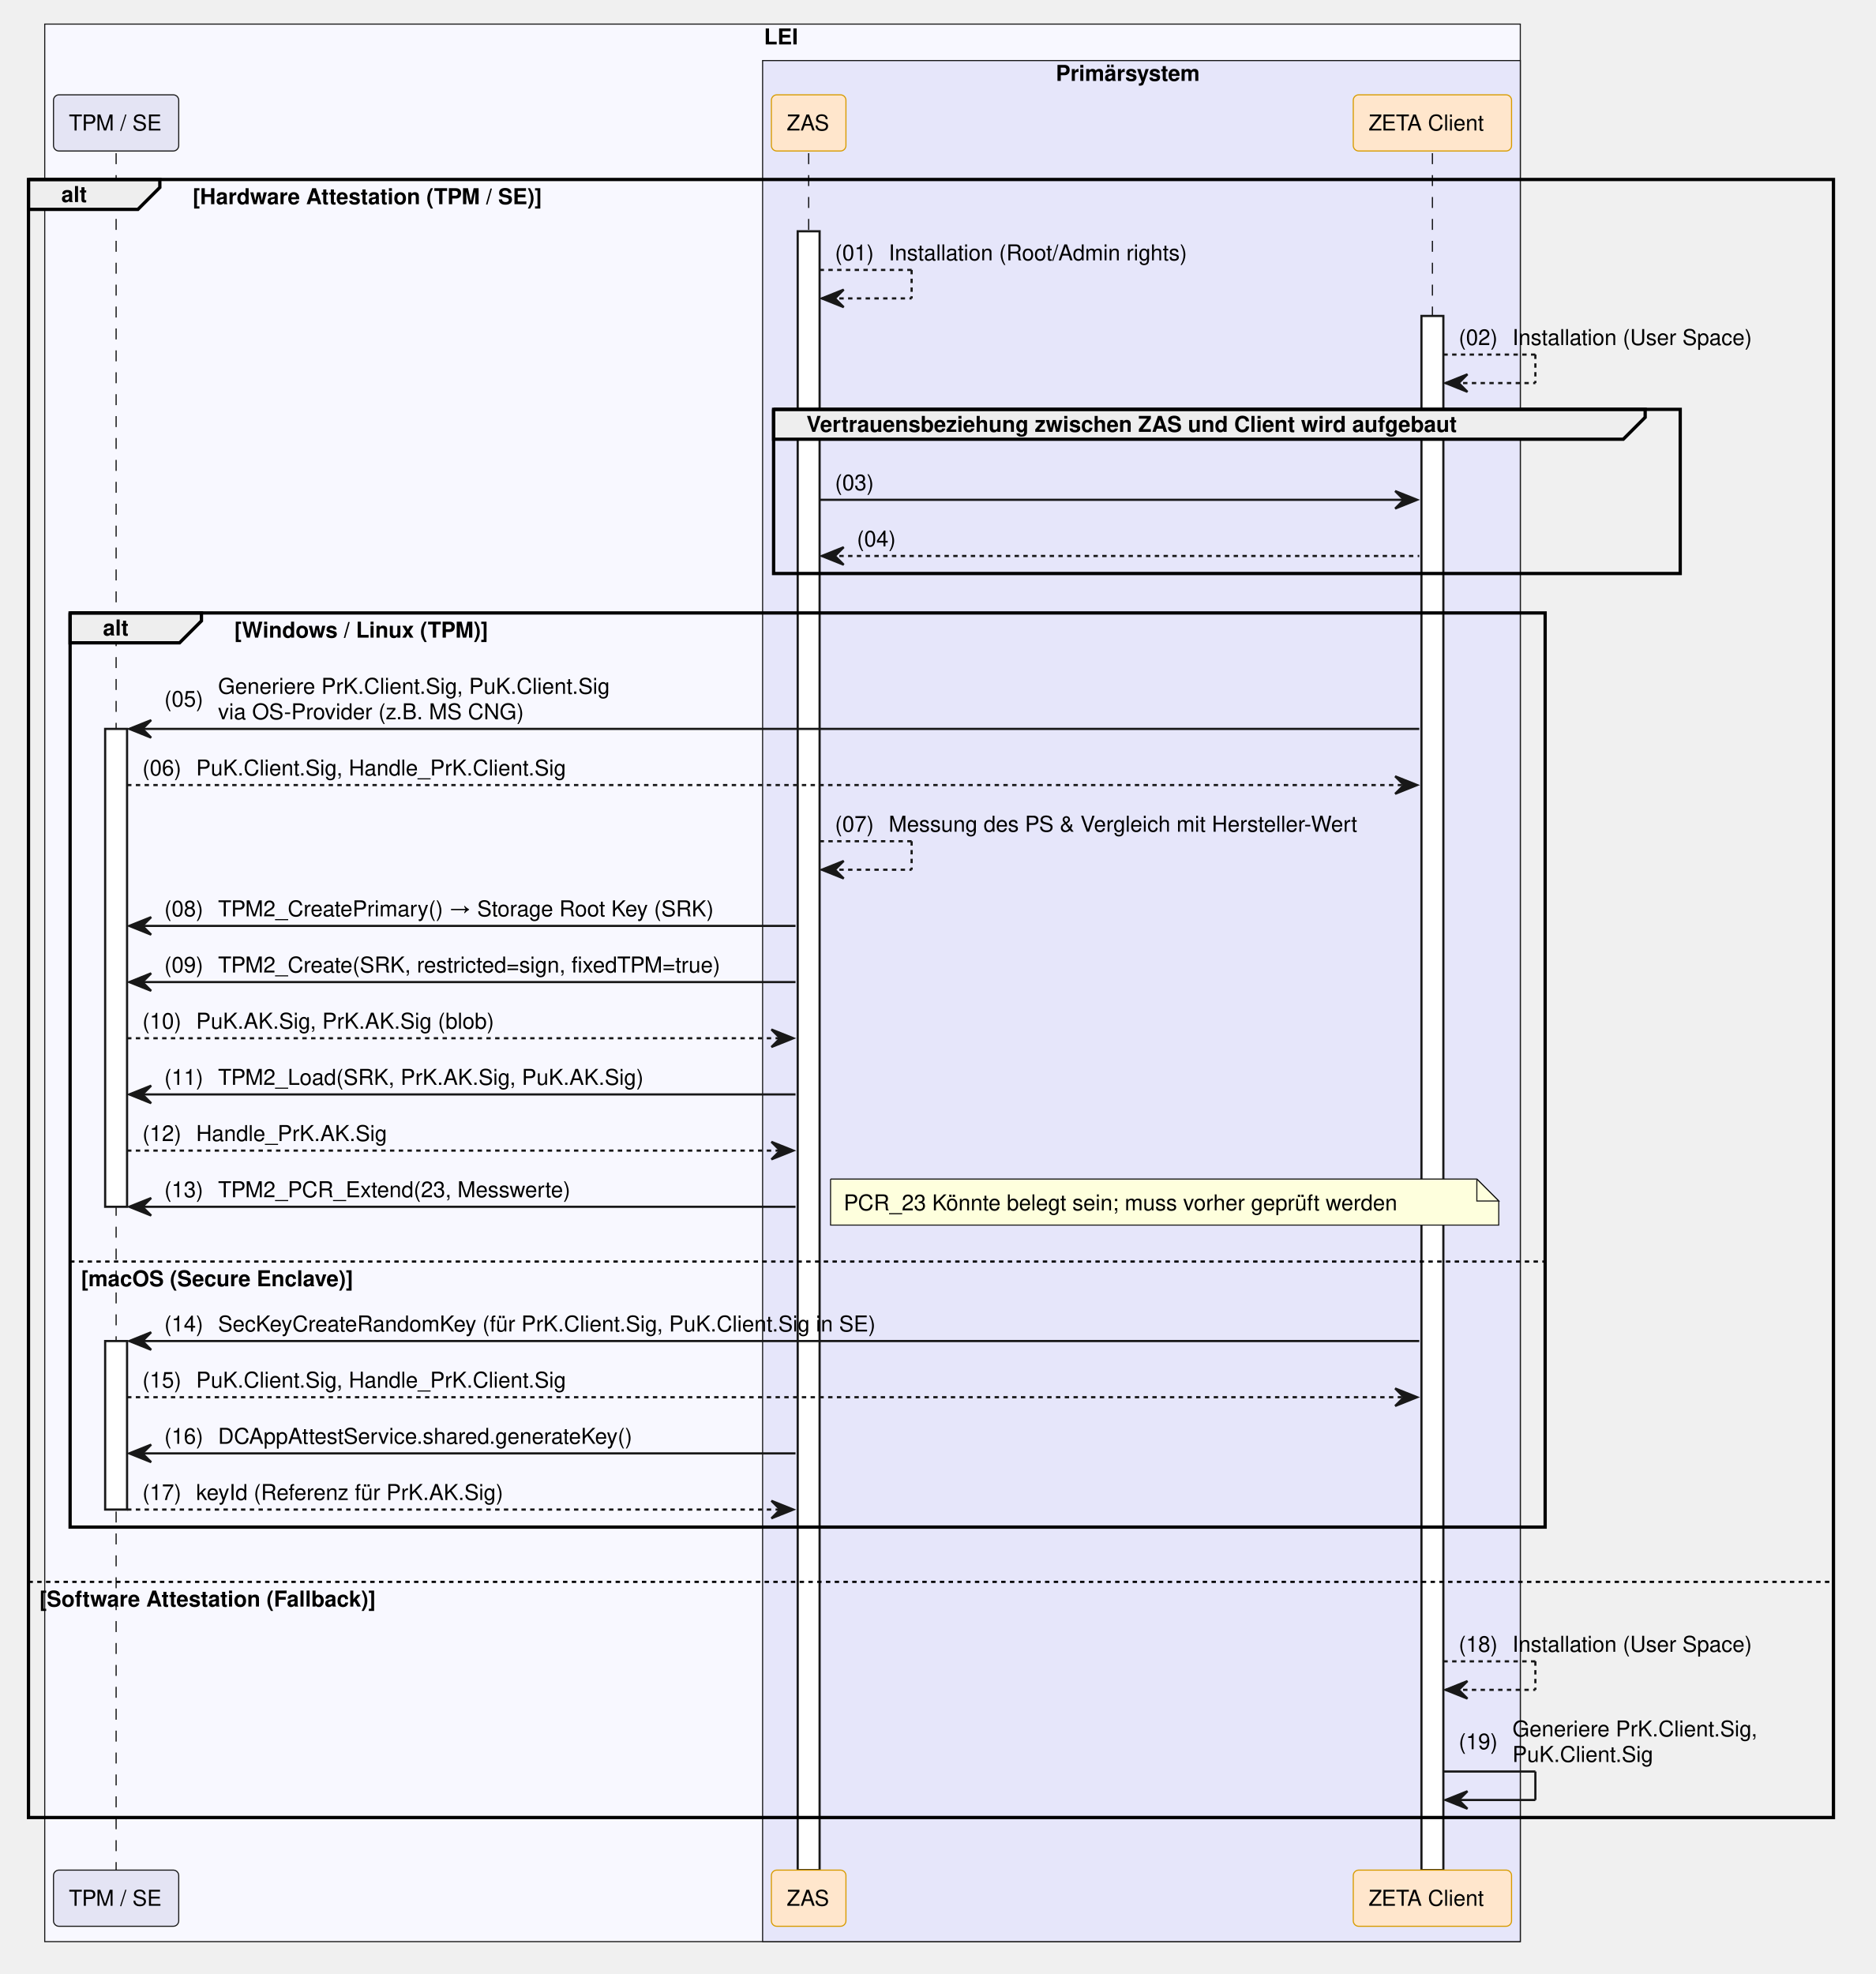
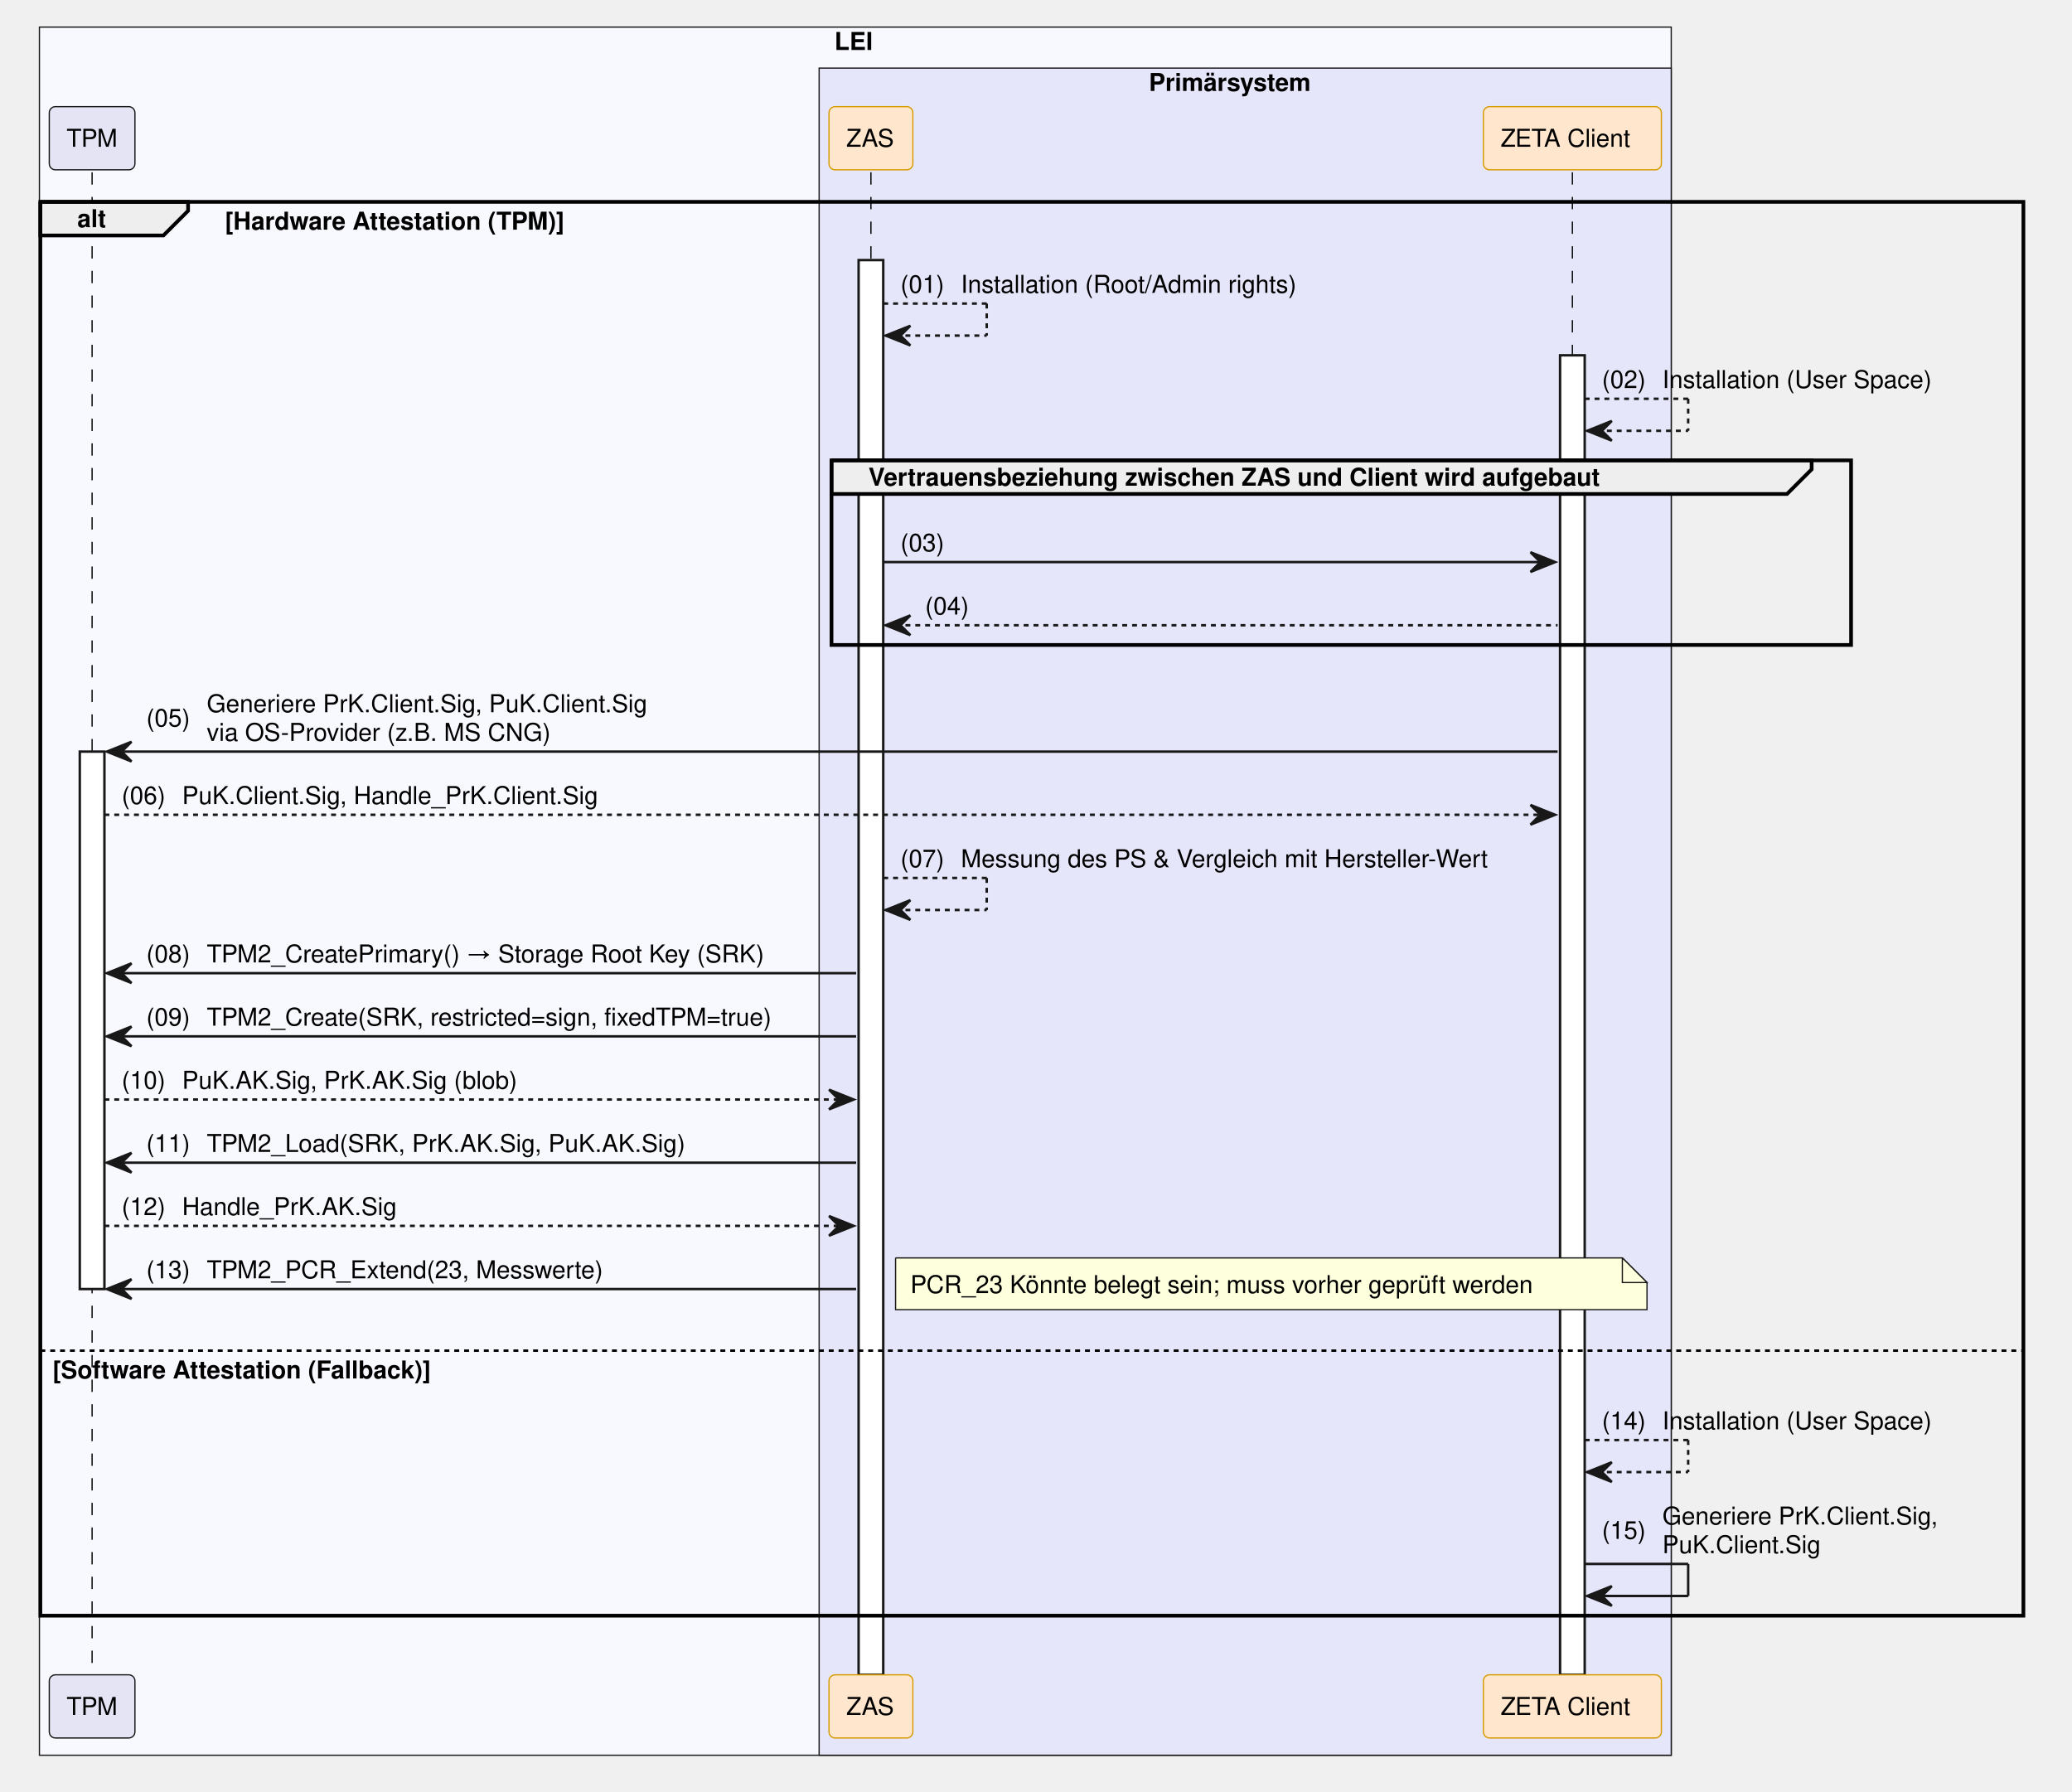
- <svg xmlns="http://www.w3.org/2000/svg" contentStyleType="text/css" data-diagram-type="SEQUENCE" height="901px" preserveAspectRatio="none" style="width:856px;height:901px;background:#FFFFFF;" version="1.1" viewBox="0 0 856 901" width="856px" zoomAndPan="magnify">
+ <svg xmlns="http://www.w3.org/2000/svg" contentStyleType="text/css" data-diagram-type="SEQUENCE" height="727px" preserveAspectRatio="none" style="width:841px;height:727px;background:#FFFFFF;" version="1.1" viewBox="0 0 841 727" width="841px" zoomAndPan="magnify">
  <defs />
  <g>
-     <rect fill="#F8F8FF" height="875.219" style="stroke:#181818;stroke-width:0.5;" width="673.532" x="20.42" y="11" />
-     <text fill="#000000" font-family="Helvetica" font-size="10" font-weight="700" x="348.725" y="20.282">LEI</text>
-     <rect fill="#E6E6FA" height="858.578" style="stroke:#181818;stroke-width:0.5;" width="345.857" x="348.096" y="27.641" />
-     <text fill="#000000" font-family="Helvetica" font-size="10" font-weight="700" x="481.928" y="36.923">Primärsystem</text>
+     <rect fill="#F8F8FF" height="701.375" style="stroke:#181818;stroke-width:0.5;" width="662.336" x="16" y="11" />
+     <text fill="#000000" font-family="Helvetica" font-size="10" font-weight="700" x="338.706" y="20.282">LEI</text>
+     <rect fill="#E6E6FA" height="684.734" style="stroke:#181818;stroke-width:0.5;" width="345.857" x="332.479" y="27.641" />
+     <text fill="#000000" font-family="Helvetica" font-size="10" font-weight="700" x="466.311" y="36.923">Primärsystem</text>
    <g>
-       <rect fill="#000000" fill-opacity="0" height="783.656" width="8" x="49.5" y="69.922" />
-       <line style="stroke:#000000;stroke-width:0.5;stroke-dasharray:5,5;" x1="53" x2="53" y1="69.922" y2="853.578" />
+       <rect fill="#000000" fill-opacity="0" height="609.812" width="8" x="33.883" y="69.922" />
+       <line style="stroke:#000000;stroke-width:0.5;stroke-dasharray:5,5;" x1="37.383" x2="37.383" y1="69.922" y2="679.734" />
    </g>
    <g>
-       <rect fill="#FFFFFF" height="218.125" style="stroke:#181818;stroke-width:1;" width="10" x="48" y="332.688" />
+       <rect fill="#FFFFFF" height="218.125" style="stroke:#181818;stroke-width:1;" width="10" x="32.383" y="305.047" />
    </g>
    <g>
-       <rect fill="#FFFFFF" height="76.922" style="stroke:#181818;stroke-width:1;" width="10" x="48" y="612.094" />
+       <rect fill="#000000" fill-opacity="0" height="609.812" width="8" x="349.998" y="69.922" />
+       <line style="stroke:#000000;stroke-width:0.5;stroke-dasharray:5,5;" x1="353.498" x2="353.498" y1="69.922" y2="679.734" />
    </g>
    <g>
-       <rect fill="#000000" fill-opacity="0" height="783.656" width="8" x="365.615" y="69.922" />
-       <line style="stroke:#000000;stroke-width:0.5;stroke-dasharray:5,5;" x1="369.115" x2="369.115" y1="69.922" y2="853.578" />
+       <rect fill="#FFFFFF" height="574.172" style="stroke:#181818;stroke-width:1;" width="10" x="348.498" y="105.562" />
    </g>
    <g>
-       <rect fill="#FFFFFF" height="748.016" style="stroke:#181818;stroke-width:1;" width="10" x="364.115" y="105.562" />
+       <rect fill="#000000" fill-opacity="0" height="609.812" width="8" x="634.712" y="69.922" />
+       <line style="stroke:#000000;stroke-width:0.5;stroke-dasharray:5,5;" x1="638.212" x2="638.212" y1="69.922" y2="679.734" />
    </g>
    <g>
-       <rect fill="#000000" fill-opacity="0" height="783.656" width="8" x="650.329" y="69.922" />
-       <line style="stroke:#000000;stroke-width:0.5;stroke-dasharray:5,5;" x1="653.829" x2="653.829" y1="69.922" y2="853.578" />
+       <rect fill="#FFFFFF" height="535.531" style="stroke:#181818;stroke-width:1;" width="10" x="633.212" y="144.203" />
    </g>
-     <g>
-       <rect fill="#FFFFFF" height="709.375" style="stroke:#181818;stroke-width:1;" width="10" x="648.829" y="144.203" />
-     </g>
-     <rect fill="#E4E4F4" height="25.641" rx="2.5" ry="2.5" style="stroke:#181818;stroke-width:0.5;" width="57.159" x="24.42" y="43.281" />
-     <text fill="#000000" font-family="Helvetica" font-size="10" x="31.42" y="59.563">TPM / SE</text>
-     <rect fill="#FFE6CC" height="25.641" rx="2.5" ry="2.5" style="stroke:#D79B00;stroke-width:0.5;" width="34.039" x="352.096" y="43.281" />
-     <text fill="#000000" font-family="Helvetica" font-size="10" x="359.096" y="59.563">ZAS</text>
-     <rect fill="#FFE6CC" height="25.641" rx="2.5" ry="2.5" style="stroke:#D79B00;stroke-width:0.5;" width="72.247" x="617.706" y="43.281" />
-     <text fill="#000000" font-family="Helvetica" font-size="10" x="624.706" y="59.563">ZETA Client</text>
-     <rect fill="#E4E4F4" height="25.641" rx="2.5" ry="2.5" style="stroke:#181818;stroke-width:0.5;" width="57.159" x="24.42" y="853.578" />
-     <text fill="#000000" font-family="Helvetica" font-size="10" x="31.42" y="869.86">TPM / SE</text>
-     <rect fill="#FFE6CC" height="25.641" rx="2.5" ry="2.5" style="stroke:#D79B00;stroke-width:0.5;" width="34.039" x="352.096" y="853.578" />
-     <text fill="#000000" font-family="Helvetica" font-size="10" x="359.096" y="869.86">ZAS</text>
-     <rect fill="#FFE6CC" height="25.641" rx="2.5" ry="2.5" style="stroke:#D79B00;stroke-width:0.5;" width="72.247" x="617.706" y="853.578" />
-     <text fill="#000000" font-family="Helvetica" font-size="10" x="624.706" y="869.86">ZETA Client</text>
-     <path d="M13,81.922 L72.956,81.922 L72.956,85.562 L62.956,95.562 L13,95.562 L13,81.922" fill="#EEEEEE" style="stroke:#000000;stroke-width:1.5;" />
-     <rect fill="none" height="747.656" style="stroke:#000000;stroke-width:1.5;" width="823.892" x="13" y="81.922" />
-     <text fill="#000000" font-family="Helvetica" font-size="10" font-weight="700" x="28" y="92.204">alt</text>
-     <text fill="#000000" font-family="Helvetica" font-size="10" font-weight="700" x="87.956" y="93.204">[Hardware Attestation (TPM / SE)]</text>
-     <line style="stroke:#000000;stroke-width:1;stroke-dasharray:2,2;" x1="13" x2="836.892" y1="722.016" y2="722.016" />
-     <text fill="#000000" font-family="Helvetica" font-size="10" font-weight="700" x="18" y="733.298">[Software Attestation (Fallback)]</text>
-     <line style="stroke:#181818;stroke-width:1;stroke-dasharray:2,2;" x1="374.115" x2="416.115" y1="123.203" y2="123.203" />
-     <line style="stroke:#181818;stroke-width:1;stroke-dasharray:2,2;" x1="416.115" x2="416.115" y1="123.203" y2="136.203" />
-     <line style="stroke:#181818;stroke-width:1;stroke-dasharray:2,2;" x1="375.115" x2="416.115" y1="136.203" y2="136.203" />
-     <polygon fill="#181818" points="385.115,132.203,375.115,136.203,385.115,140.203,381.115,136.203" style="stroke:#181818;stroke-width:1;" />
-     <text fill="#000000" font-family="Helvetica" font-size="10" x="381.115" y="118.845">(01)</text>
-     <text fill="#000000" font-family="Helvetica" font-size="10" x="405.643" y="118.845">Installation (Root/Admin rights)</text>
-     <line style="stroke:#181818;stroke-width:1;stroke-dasharray:2,2;" x1="658.829" x2="700.829" y1="161.844" y2="161.844" />
-     <line style="stroke:#181818;stroke-width:1;stroke-dasharray:2,2;" x1="700.829" x2="700.829" y1="161.844" y2="174.844" />
-     <line style="stroke:#181818;stroke-width:1;stroke-dasharray:2,2;" x1="659.829" x2="700.829" y1="174.844" y2="174.844" />
-     <polygon fill="#181818" points="669.829,170.844,659.829,174.844,669.829,178.844,665.829,174.844" style="stroke:#181818;stroke-width:1;" />
-     <text fill="#000000" font-family="Helvetica" font-size="10" x="665.829" y="157.485">(02)</text>
-     <text fill="#000000" font-family="Helvetica" font-size="10" x="690.356" y="157.485">Installation (User Space)</text>
-     <path d="M353.115,186.844 L750.947,186.844 L750.947,190.484 L740.947,200.484 L353.115,200.484 L353.115,186.844" fill="#EEEEEE" style="stroke:#000000;stroke-width:1.5;" />
-     <rect fill="none" height="74.922" style="stroke:#000000;stroke-width:1.5;" width="413.832" x="353.115" y="186.844" />
-     <text fill="#000000" font-family="Helvetica" font-size="10" font-weight="700" x="368.115" y="197.126">Vertrauensbeziehung zwischen ZAS und Client wird aufgebaut</text>
-     <polygon fill="#181818" points="636.829,224.125,646.829,228.125,636.829,232.125,640.829,228.125" style="stroke:#181818;stroke-width:1;" />
-     <line style="stroke:#181818;stroke-width:1;" x1="374.115" x2="642.829" y1="228.125" y2="228.125" />
-     <text fill="#000000" font-family="Helvetica" font-size="10" x="381.115" y="223.767">(03)</text>
-     <text fill="#000000" font-family="Helvetica" font-size="10" x="405.643" y="223.767"> </text>
-     <polygon fill="#181818" points="385.115,249.766,375.115,253.766,385.115,257.766,381.115,253.766" style="stroke:#181818;stroke-width:1;" />
-     <line style="stroke:#181818;stroke-width:1;stroke-dasharray:2,2;" x1="379.115" x2="647.829" y1="253.766" y2="253.766" />
-     <text fill="#000000" font-family="Helvetica" font-size="10" x="391.115" y="249.407">(04)</text>
-     <text fill="#000000" font-family="Helvetica" font-size="10" x="415.643" y="249.407"> </text>
-     <path d="M32,279.766 L91.956,279.766 L91.956,283.406 L81.956,293.406 L32,293.406 L32,279.766" fill="#EEEEEE" style="stroke:#000000;stroke-width:1.5;" />
-     <rect fill="none" height="417.25" style="stroke:#000000;stroke-width:1.5;" width="673.29" x="32" y="279.766" />
-     <text fill="#000000" font-family="Helvetica" font-size="10" font-weight="700" x="47" y="290.048">alt</text>
-     <text fill="#000000" font-family="Helvetica" font-size="10" font-weight="700" x="106.956" y="291.048">[Windows / Linux (TPM)]</text>
-     <line style="stroke:#000000;stroke-width:1;stroke-dasharray:2,2;" x1="32" x2="705.29" y1="575.812" y2="575.812" />
-     <text fill="#000000" font-family="Helvetica" font-size="10" font-weight="700" x="37" y="587.095">[macOS (Secure Enclave)]</text>
-     <polygon fill="#181818" points="69,328.688,59,332.688,69,336.688,65,332.688" style="stroke:#181818;stroke-width:1;" />
-     <line style="stroke:#181818;stroke-width:1;" x1="63" x2="647.829" y1="332.688" y2="332.688" />
-     <text fill="#000000" font-family="Helvetica" font-size="10" x="75" y="322.509">(05)</text>
-     <text fill="#000000" font-family="Helvetica" font-size="10" x="99.527" y="316.688">Generiere PrK.Client.Sig, PuK.Client.Sig</text>
-     <text fill="#000000" font-family="Helvetica" font-size="10" x="99.527" y="328.329">via OS-Provider (z.B. MS CNG)</text>
-     <polygon fill="#181818" points="636.829,354.328,646.829,358.328,636.829,362.328,640.829,358.328" style="stroke:#181818;stroke-width:1;" />
-     <line style="stroke:#181818;stroke-width:1;stroke-dasharray:2,2;" x1="58" x2="642.829" y1="358.328" y2="358.328" />
-     <text fill="#000000" font-family="Helvetica" font-size="10" x="65" y="353.97">(06)</text>
-     <text fill="#000000" font-family="Helvetica" font-size="10" x="89.527" y="353.97">PuK.Client.Sig, Handle_PrK.Client.Sig</text>
-     <line style="stroke:#181818;stroke-width:1;stroke-dasharray:2,2;" x1="374.115" x2="416.115" y1="383.969" y2="383.969" />
-     <line style="stroke:#181818;stroke-width:1;stroke-dasharray:2,2;" x1="416.115" x2="416.115" y1="383.969" y2="396.969" />
-     <line style="stroke:#181818;stroke-width:1;stroke-dasharray:2,2;" x1="375.115" x2="416.115" y1="396.969" y2="396.969" />
-     <polygon fill="#181818" points="385.115,392.969,375.115,396.969,385.115,400.969,381.115,396.969" style="stroke:#181818;stroke-width:1;" />
-     <text fill="#000000" font-family="Helvetica" font-size="10" x="381.115" y="379.61">(07)</text>
-     <text fill="#000000" font-family="Helvetica" font-size="10" x="405.643" y="379.61">Messung des PS &amp; Vergleich mit Hersteller-Wert</text>
-     <polygon fill="#181818" points="69,418.609,59,422.609,69,426.609,65,422.609" style="stroke:#181818;stroke-width:1;" />
-     <line style="stroke:#181818;stroke-width:1;" x1="63" x2="363.115" y1="422.609" y2="422.609" />
-     <text fill="#000000" font-family="Helvetica" font-size="10" x="75" y="418.251">(08)</text>
-     <text fill="#000000" font-family="Helvetica" font-size="10" x="99.527" y="418.251">TPM2_CreatePrimary() → Storage Root Key (SRK)</text>
-     <polygon fill="#181818" points="69,444.25,59,448.25,69,452.25,65,448.25" style="stroke:#181818;stroke-width:1;" />
-     <line style="stroke:#181818;stroke-width:1;" x1="63" x2="363.115" y1="448.25" y2="448.25" />
-     <text fill="#000000" font-family="Helvetica" font-size="10" x="75" y="443.892">(09)</text>
-     <text fill="#000000" font-family="Helvetica" font-size="10" x="99.527" y="443.892">TPM2_Create(SRK, restricted=sign, fixedTPM=true)</text>
-     <polygon fill="#181818" points="352.115,469.891,362.115,473.891,352.115,477.891,356.115,473.891" style="stroke:#181818;stroke-width:1;" />
-     <line style="stroke:#181818;stroke-width:1;stroke-dasharray:2,2;" x1="58" x2="358.115" y1="473.891" y2="473.891" />
-     <text fill="#000000" font-family="Helvetica" font-size="10" x="65" y="469.532">(10)</text>
-     <text fill="#000000" font-family="Helvetica" font-size="10" x="89.527" y="469.532">PuK.AK.Sig, PrK.AK.Sig (blob)</text>
-     <polygon fill="#181818" points="69,495.531,59,499.531,69,503.531,65,499.531" style="stroke:#181818;stroke-width:1;" />
-     <line style="stroke:#181818;stroke-width:1;" x1="63" x2="363.115" y1="499.531" y2="499.531" />
-     <text fill="#000000" font-family="Helvetica" font-size="10" x="75" y="495.173">(11)</text>
-     <text fill="#000000" font-family="Helvetica" font-size="10" x="99.527" y="495.173">TPM2_Load(SRK, PrK.AK.Sig, PuK.AK.Sig)</text>
-     <polygon fill="#181818" points="352.115,521.172,362.115,525.172,352.115,529.172,356.115,525.172" style="stroke:#181818;stroke-width:1;" />
-     <line style="stroke:#181818;stroke-width:1;stroke-dasharray:2,2;" x1="58" x2="358.115" y1="525.172" y2="525.172" />
-     <text fill="#000000" font-family="Helvetica" font-size="10" x="65" y="520.813">(12)</text>
-     <text fill="#000000" font-family="Helvetica" font-size="10" x="89.527" y="520.813">Handle_PrK.AK.Sig</text>
-     <polygon fill="#181818" points="69,546.812,59,550.812,69,554.812,65,550.812" style="stroke:#181818;stroke-width:1;" />
-     <line style="stroke:#181818;stroke-width:1;" x1="63" x2="363.115" y1="550.812" y2="550.812" />
-     <text fill="#000000" font-family="Helvetica" font-size="10" x="75" y="546.454">(13)</text>
-     <text fill="#000000" font-family="Helvetica" font-size="10" x="99.527" y="546.454">TPM2_PCR_Extend(23, Messwerte)</text>
-     <path d="M379.115,538.172 L379.115,559.172 L684.115,559.172 L684.115,548.172 L674.115,538.172 L379.115,538.172" fill="#FEFFDD" style="stroke:#181818;stroke-width:0.5;" />
-     <path d="M674.115,538.172 L674.115,548.172 L684.115,548.172 L674.115,538.172" fill="#FEFFDD" style="stroke:#181818;stroke-width:0.5;" />
-     <text fill="#000000" font-family="Helvetica" font-size="10" x="385.115" y="552.454">PCR_23 Könnte belegt sein; muss vorher geprüft werden</text>
-     <polygon fill="#181818" points="69,608.094,59,612.094,69,616.094,65,612.094" style="stroke:#181818;stroke-width:1;" />
-     <line style="stroke:#181818;stroke-width:1;" x1="63" x2="647.829" y1="612.094" y2="612.094" />
-     <text fill="#000000" font-family="Helvetica" font-size="10" x="75" y="607.735">(14)</text>
-     <text fill="#000000" font-family="Helvetica" font-size="10" x="99.527" y="607.735">SecKeyCreateRandomKey (für PrK.Client.Sig, PuK.Client.Sig in SE)</text>
-     <polygon fill="#181818" points="636.829,633.734,646.829,637.734,636.829,641.734,640.829,637.734" style="stroke:#181818;stroke-width:1;" />
-     <line style="stroke:#181818;stroke-width:1;stroke-dasharray:2,2;" x1="58" x2="642.829" y1="637.734" y2="637.734" />
-     <text fill="#000000" font-family="Helvetica" font-size="10" x="65" y="633.376">(15)</text>
-     <text fill="#000000" font-family="Helvetica" font-size="10" x="89.527" y="633.376">PuK.Client.Sig, Handle_PrK.Client.Sig</text>
-     <polygon fill="#181818" points="69,659.375,59,663.375,69,667.375,65,663.375" style="stroke:#181818;stroke-width:1;" />
-     <line style="stroke:#181818;stroke-width:1;" x1="63" x2="363.115" y1="663.375" y2="663.375" />
-     <text fill="#000000" font-family="Helvetica" font-size="10" x="75" y="659.017">(16)</text>
-     <text fill="#000000" font-family="Helvetica" font-size="10" x="99.527" y="659.017">DCAppAttestService.shared.generateKey()</text>
-     <polygon fill="#181818" points="352.115,685.016,362.115,689.016,352.115,693.016,356.115,689.016" style="stroke:#181818;stroke-width:1;" />
-     <line style="stroke:#181818;stroke-width:1;stroke-dasharray:2,2;" x1="58" x2="358.115" y1="689.016" y2="689.016" />
-     <text fill="#000000" font-family="Helvetica" font-size="10" x="65" y="684.657">(17)</text>
-     <text fill="#000000" font-family="Helvetica" font-size="10" x="89.527" y="684.657">keyId (Referenz für PrK.AK.Sig)</text>
-     <line style="stroke:#181818;stroke-width:1;stroke-dasharray:2,2;" x1="658.829" x2="700.829" y1="758.297" y2="758.297" />
-     <line style="stroke:#181818;stroke-width:1;stroke-dasharray:2,2;" x1="700.829" x2="700.829" y1="758.297" y2="771.297" />
-     <line style="stroke:#181818;stroke-width:1;stroke-dasharray:2,2;" x1="659.829" x2="700.829" y1="771.297" y2="771.297" />
-     <polygon fill="#181818" points="669.829,767.297,659.829,771.297,669.829,775.297,665.829,771.297" style="stroke:#181818;stroke-width:1;" />
-     <text fill="#000000" font-family="Helvetica" font-size="10" x="665.829" y="753.938">(18)</text>
-     <text fill="#000000" font-family="Helvetica" font-size="10" x="690.356" y="753.938">Installation (User Space)</text>
-     <line style="stroke:#181818;stroke-width:1;" x1="658.829" x2="700.829" y1="808.578" y2="808.578" />
-     <line style="stroke:#181818;stroke-width:1;" x1="700.829" x2="700.829" y1="808.578" y2="821.578" />
-     <line style="stroke:#181818;stroke-width:1;" x1="659.829" x2="700.829" y1="821.578" y2="821.578" />
-     <polygon fill="#181818" points="669.829,817.578,659.829,821.578,669.829,825.578,665.829,821.578" style="stroke:#181818;stroke-width:1;" />
-     <text fill="#000000" font-family="Helvetica" font-size="10" x="665.829" y="798.399">(19)</text>
-     <text fill="#000000" font-family="Helvetica" font-size="10" x="690.356" y="792.579">Generiere PrK.Client.Sig,</text>
-     <text fill="#000000" font-family="Helvetica" font-size="10" x="690.356" y="804.22">PuK.Client.Sig</text>
+     <rect fill="#E4E4F4" height="25.641" rx="2.5" ry="2.5" style="stroke:#181818;stroke-width:0.5;" width="34.767" x="20" y="43.281" />
+     <text fill="#000000" font-family="Helvetica" font-size="10" x="27" y="59.563">TPM</text>
+     <rect fill="#FFE6CC" height="25.641" rx="2.5" ry="2.5" style="stroke:#D79B00;stroke-width:0.5;" width="34.039" x="336.479" y="43.281" />
+     <text fill="#000000" font-family="Helvetica" font-size="10" x="343.479" y="59.563">ZAS</text>
+     <rect fill="#FFE6CC" height="25.641" rx="2.5" ry="2.5" style="stroke:#D79B00;stroke-width:0.5;" width="72.247" x="602.089" y="43.281" />
+     <text fill="#000000" font-family="Helvetica" font-size="10" x="609.089" y="59.563">ZETA Client</text>
+     <rect fill="#E4E4F4" height="25.641" rx="2.5" ry="2.5" style="stroke:#181818;stroke-width:0.5;" width="34.767" x="20" y="679.734" />
+     <text fill="#000000" font-family="Helvetica" font-size="10" x="27" y="696.017">TPM</text>
+     <rect fill="#FFE6CC" height="25.641" rx="2.5" ry="2.5" style="stroke:#D79B00;stroke-width:0.5;" width="34.039" x="336.479" y="679.734" />
+     <text fill="#000000" font-family="Helvetica" font-size="10" x="343.479" y="696.017">ZAS</text>
+     <rect fill="#FFE6CC" height="25.641" rx="2.5" ry="2.5" style="stroke:#D79B00;stroke-width:0.5;" width="72.247" x="602.089" y="679.734" />
+     <text fill="#000000" font-family="Helvetica" font-size="10" x="609.089" y="696.017">ZETA Client</text>
+     <path d="M16.383,81.922 L76.339,81.922 L76.339,85.562 L66.339,95.562 L16.383,95.562 L16.383,81.922" fill="#EEEEEE" style="stroke:#000000;stroke-width:1.5;" />
+     <rect fill="none" height="573.812" style="stroke:#000000;stroke-width:1.5;" width="804.892" x="16.383" y="81.922" />
+     <text fill="#000000" font-family="Helvetica" font-size="10" font-weight="700" x="31.383" y="92.204">alt</text>
+     <text fill="#000000" font-family="Helvetica" font-size="10" font-weight="700" x="91.339" y="93.204">[Hardware Attestation (TPM)]</text>
+     <line style="stroke:#000000;stroke-width:1;stroke-dasharray:2,2;" x1="16.383" x2="821.275" y1="548.172" y2="548.172" />
+     <text fill="#000000" font-family="Helvetica" font-size="10" font-weight="700" x="21.383" y="559.454">[Software Attestation (Fallback)]</text>
+     <line style="stroke:#181818;stroke-width:1;stroke-dasharray:2,2;" x1="358.498" x2="400.498" y1="123.203" y2="123.203" />
+     <line style="stroke:#181818;stroke-width:1;stroke-dasharray:2,2;" x1="400.498" x2="400.498" y1="123.203" y2="136.203" />
+     <line style="stroke:#181818;stroke-width:1;stroke-dasharray:2,2;" x1="359.498" x2="400.498" y1="136.203" y2="136.203" />
+     <polygon fill="#181818" points="369.498,132.203,359.498,136.203,369.498,140.203,365.498,136.203" style="stroke:#181818;stroke-width:1;" />
+     <text fill="#000000" font-family="Helvetica" font-size="10" x="365.498" y="118.845">(01)</text>
+     <text fill="#000000" font-family="Helvetica" font-size="10" x="390.026" y="118.845">Installation (Root/Admin rights)</text>
+     <line style="stroke:#181818;stroke-width:1;stroke-dasharray:2,2;" x1="643.212" x2="685.212" y1="161.844" y2="161.844" />
+     <line style="stroke:#181818;stroke-width:1;stroke-dasharray:2,2;" x1="685.212" x2="685.212" y1="161.844" y2="174.844" />
+     <line style="stroke:#181818;stroke-width:1;stroke-dasharray:2,2;" x1="644.212" x2="685.212" y1="174.844" y2="174.844" />
+     <polygon fill="#181818" points="654.212,170.844,644.212,174.844,654.212,178.844,650.212,174.844" style="stroke:#181818;stroke-width:1;" />
+     <text fill="#000000" font-family="Helvetica" font-size="10" x="650.212" y="157.485">(02)</text>
+     <text fill="#000000" font-family="Helvetica" font-size="10" x="674.74" y="157.485">Installation (User Space)</text>
+     <path d="M337.498,186.844 L735.331,186.844 L735.331,190.484 L725.331,200.484 L337.498,200.484 L337.498,186.844" fill="#EEEEEE" style="stroke:#000000;stroke-width:1.5;" />
+     <rect fill="none" height="74.922" style="stroke:#000000;stroke-width:1.5;" width="413.832" x="337.498" y="186.844" />
+     <text fill="#000000" font-family="Helvetica" font-size="10" font-weight="700" x="352.498" y="197.126">Vertrauensbeziehung zwischen ZAS und Client wird aufgebaut</text>
+     <polygon fill="#181818" points="621.212,224.125,631.212,228.125,621.212,232.125,625.212,228.125" style="stroke:#181818;stroke-width:1;" />
+     <line style="stroke:#181818;stroke-width:1;" x1="358.498" x2="627.212" y1="228.125" y2="228.125" />
+     <text fill="#000000" font-family="Helvetica" font-size="10" x="365.498" y="223.767">(03)</text>
+     <text fill="#000000" font-family="Helvetica" font-size="10" x="390.026" y="223.767"> </text>
+     <polygon fill="#181818" points="369.498,249.766,359.498,253.766,369.498,257.766,365.498,253.766" style="stroke:#181818;stroke-width:1;" />
+     <line style="stroke:#181818;stroke-width:1;stroke-dasharray:2,2;" x1="363.498" x2="632.212" y1="253.766" y2="253.766" />
+     <text fill="#000000" font-family="Helvetica" font-size="10" x="375.498" y="249.407">(04)</text>
+     <text fill="#000000" font-family="Helvetica" font-size="10" x="400.026" y="249.407"> </text>
+     <polygon fill="#181818" points="53.383,301.047,43.383,305.047,53.383,309.047,49.383,305.047" style="stroke:#181818;stroke-width:1;" />
+     <line style="stroke:#181818;stroke-width:1;" x1="47.383" x2="632.212" y1="305.047" y2="305.047" />
+     <text fill="#000000" font-family="Helvetica" font-size="10" x="59.383" y="294.868">(05)</text>
+     <text fill="#000000" font-family="Helvetica" font-size="10" x="83.911" y="289.048">Generiere PrK.Client.Sig, PuK.Client.Sig</text>
+     <text fill="#000000" font-family="Helvetica" font-size="10" x="83.911" y="300.688">via OS-Provider (z.B. MS CNG)</text>
+     <polygon fill="#181818" points="621.212,326.688,631.212,330.688,621.212,334.688,625.212,330.688" style="stroke:#181818;stroke-width:1;" />
+     <line style="stroke:#181818;stroke-width:1;stroke-dasharray:2,2;" x1="42.383" x2="627.212" y1="330.688" y2="330.688" />
+     <text fill="#000000" font-family="Helvetica" font-size="10" x="49.383" y="326.329">(06)</text>
+     <text fill="#000000" font-family="Helvetica" font-size="10" x="73.911" y="326.329">PuK.Client.Sig, Handle_PrK.Client.Sig</text>
+     <line style="stroke:#181818;stroke-width:1;stroke-dasharray:2,2;" x1="358.498" x2="400.498" y1="356.328" y2="356.328" />
+     <line style="stroke:#181818;stroke-width:1;stroke-dasharray:2,2;" x1="400.498" x2="400.498" y1="356.328" y2="369.328" />
+     <line style="stroke:#181818;stroke-width:1;stroke-dasharray:2,2;" x1="359.498" x2="400.498" y1="369.328" y2="369.328" />
+     <polygon fill="#181818" points="369.498,365.328,359.498,369.328,369.498,373.328,365.498,369.328" style="stroke:#181818;stroke-width:1;" />
+     <text fill="#000000" font-family="Helvetica" font-size="10" x="365.498" y="351.97">(07)</text>
+     <text fill="#000000" font-family="Helvetica" font-size="10" x="390.026" y="351.97">Messung des PS &amp; Vergleich mit Hersteller-Wert</text>
+     <polygon fill="#181818" points="53.383,390.969,43.383,394.969,53.383,398.969,49.383,394.969" style="stroke:#181818;stroke-width:1;" />
+     <line style="stroke:#181818;stroke-width:1;" x1="47.383" x2="347.498" y1="394.969" y2="394.969" />
+     <text fill="#000000" font-family="Helvetica" font-size="10" x="59.383" y="390.61">(08)</text>
+     <text fill="#000000" font-family="Helvetica" font-size="10" x="83.911" y="390.61">TPM2_CreatePrimary() → Storage Root Key (SRK)</text>
+     <polygon fill="#181818" points="53.383,416.609,43.383,420.609,53.383,424.609,49.383,420.609" style="stroke:#181818;stroke-width:1;" />
+     <line style="stroke:#181818;stroke-width:1;" x1="47.383" x2="347.498" y1="420.609" y2="420.609" />
+     <text fill="#000000" font-family="Helvetica" font-size="10" x="59.383" y="416.251">(09)</text>
+     <text fill="#000000" font-family="Helvetica" font-size="10" x="83.911" y="416.251">TPM2_Create(SRK, restricted=sign, fixedTPM=true)</text>
+     <polygon fill="#181818" points="336.498,442.25,346.498,446.25,336.498,450.25,340.498,446.25" style="stroke:#181818;stroke-width:1;" />
+     <line style="stroke:#181818;stroke-width:1;stroke-dasharray:2,2;" x1="42.383" x2="342.498" y1="446.25" y2="446.25" />
+     <text fill="#000000" font-family="Helvetica" font-size="10" x="49.383" y="441.892">(10)</text>
+     <text fill="#000000" font-family="Helvetica" font-size="10" x="73.911" y="441.892">PuK.AK.Sig, PrK.AK.Sig (blob)</text>
+     <polygon fill="#181818" points="53.383,467.891,43.383,471.891,53.383,475.891,49.383,471.891" style="stroke:#181818;stroke-width:1;" />
+     <line style="stroke:#181818;stroke-width:1;" x1="47.383" x2="347.498" y1="471.891" y2="471.891" />
+     <text fill="#000000" font-family="Helvetica" font-size="10" x="59.383" y="467.532">(11)</text>
+     <text fill="#000000" font-family="Helvetica" font-size="10" x="83.911" y="467.532">TPM2_Load(SRK, PrK.AK.Sig, PuK.AK.Sig)</text>
+     <polygon fill="#181818" points="336.498,493.531,346.498,497.531,336.498,501.531,340.498,497.531" style="stroke:#181818;stroke-width:1;" />
+     <line style="stroke:#181818;stroke-width:1;stroke-dasharray:2,2;" x1="42.383" x2="342.498" y1="497.531" y2="497.531" />
+     <text fill="#000000" font-family="Helvetica" font-size="10" x="49.383" y="493.173">(12)</text>
+     <text fill="#000000" font-family="Helvetica" font-size="10" x="73.911" y="493.173">Handle_PrK.AK.Sig</text>
+     <polygon fill="#181818" points="53.383,519.172,43.383,523.172,53.383,527.172,49.383,523.172" style="stroke:#181818;stroke-width:1;" />
+     <line style="stroke:#181818;stroke-width:1;" x1="47.383" x2="347.498" y1="523.172" y2="523.172" />
+     <text fill="#000000" font-family="Helvetica" font-size="10" x="59.383" y="518.813">(13)</text>
+     <text fill="#000000" font-family="Helvetica" font-size="10" x="83.911" y="518.813">TPM2_PCR_Extend(23, Messwerte)</text>
+     <path d="M363.498,510.531 L363.498,531.531 L668.499,531.531 L668.499,520.531 L658.499,510.531 L363.498,510.531" fill="#FEFFDD" style="stroke:#181818;stroke-width:0.5;" />
+     <path d="M658.499,510.531 L658.499,520.531 L668.499,520.531 L658.499,510.531" fill="#FEFFDD" style="stroke:#181818;stroke-width:0.5;" />
+     <text fill="#000000" font-family="Helvetica" font-size="10" x="369.498" y="524.813">PCR_23 Könnte belegt sein; muss vorher geprüft werden</text>
+     <line style="stroke:#181818;stroke-width:1;stroke-dasharray:2,2;" x1="643.212" x2="685.212" y1="584.453" y2="584.453" />
+     <line style="stroke:#181818;stroke-width:1;stroke-dasharray:2,2;" x1="685.212" x2="685.212" y1="584.453" y2="597.453" />
+     <line style="stroke:#181818;stroke-width:1;stroke-dasharray:2,2;" x1="644.212" x2="685.212" y1="597.453" y2="597.453" />
+     <polygon fill="#181818" points="654.212,593.453,644.212,597.453,654.212,601.453,650.212,597.453" style="stroke:#181818;stroke-width:1;" />
+     <text fill="#000000" font-family="Helvetica" font-size="10" x="650.212" y="580.095">(14)</text>
+     <text fill="#000000" font-family="Helvetica" font-size="10" x="674.74" y="580.095">Installation (User Space)</text>
+     <line style="stroke:#181818;stroke-width:1;" x1="643.212" x2="685.212" y1="634.734" y2="634.734" />
+     <line style="stroke:#181818;stroke-width:1;" x1="685.212" x2="685.212" y1="634.734" y2="647.734" />
+     <line style="stroke:#181818;stroke-width:1;" x1="644.212" x2="685.212" y1="647.734" y2="647.734" />
+     <polygon fill="#181818" points="654.212,643.734,644.212,647.734,654.212,651.734,650.212,647.734" style="stroke:#181818;stroke-width:1;" />
+     <text fill="#000000" font-family="Helvetica" font-size="10" x="650.212" y="624.556">(15)</text>
+     <text fill="#000000" font-family="Helvetica" font-size="10" x="674.74" y="618.735">Generiere PrK.Client.Sig,</text>
+     <text fill="#000000" font-family="Helvetica" font-size="10" x="674.74" y="630.376">PuK.Client.Sig</text>
  </g>
</svg>
